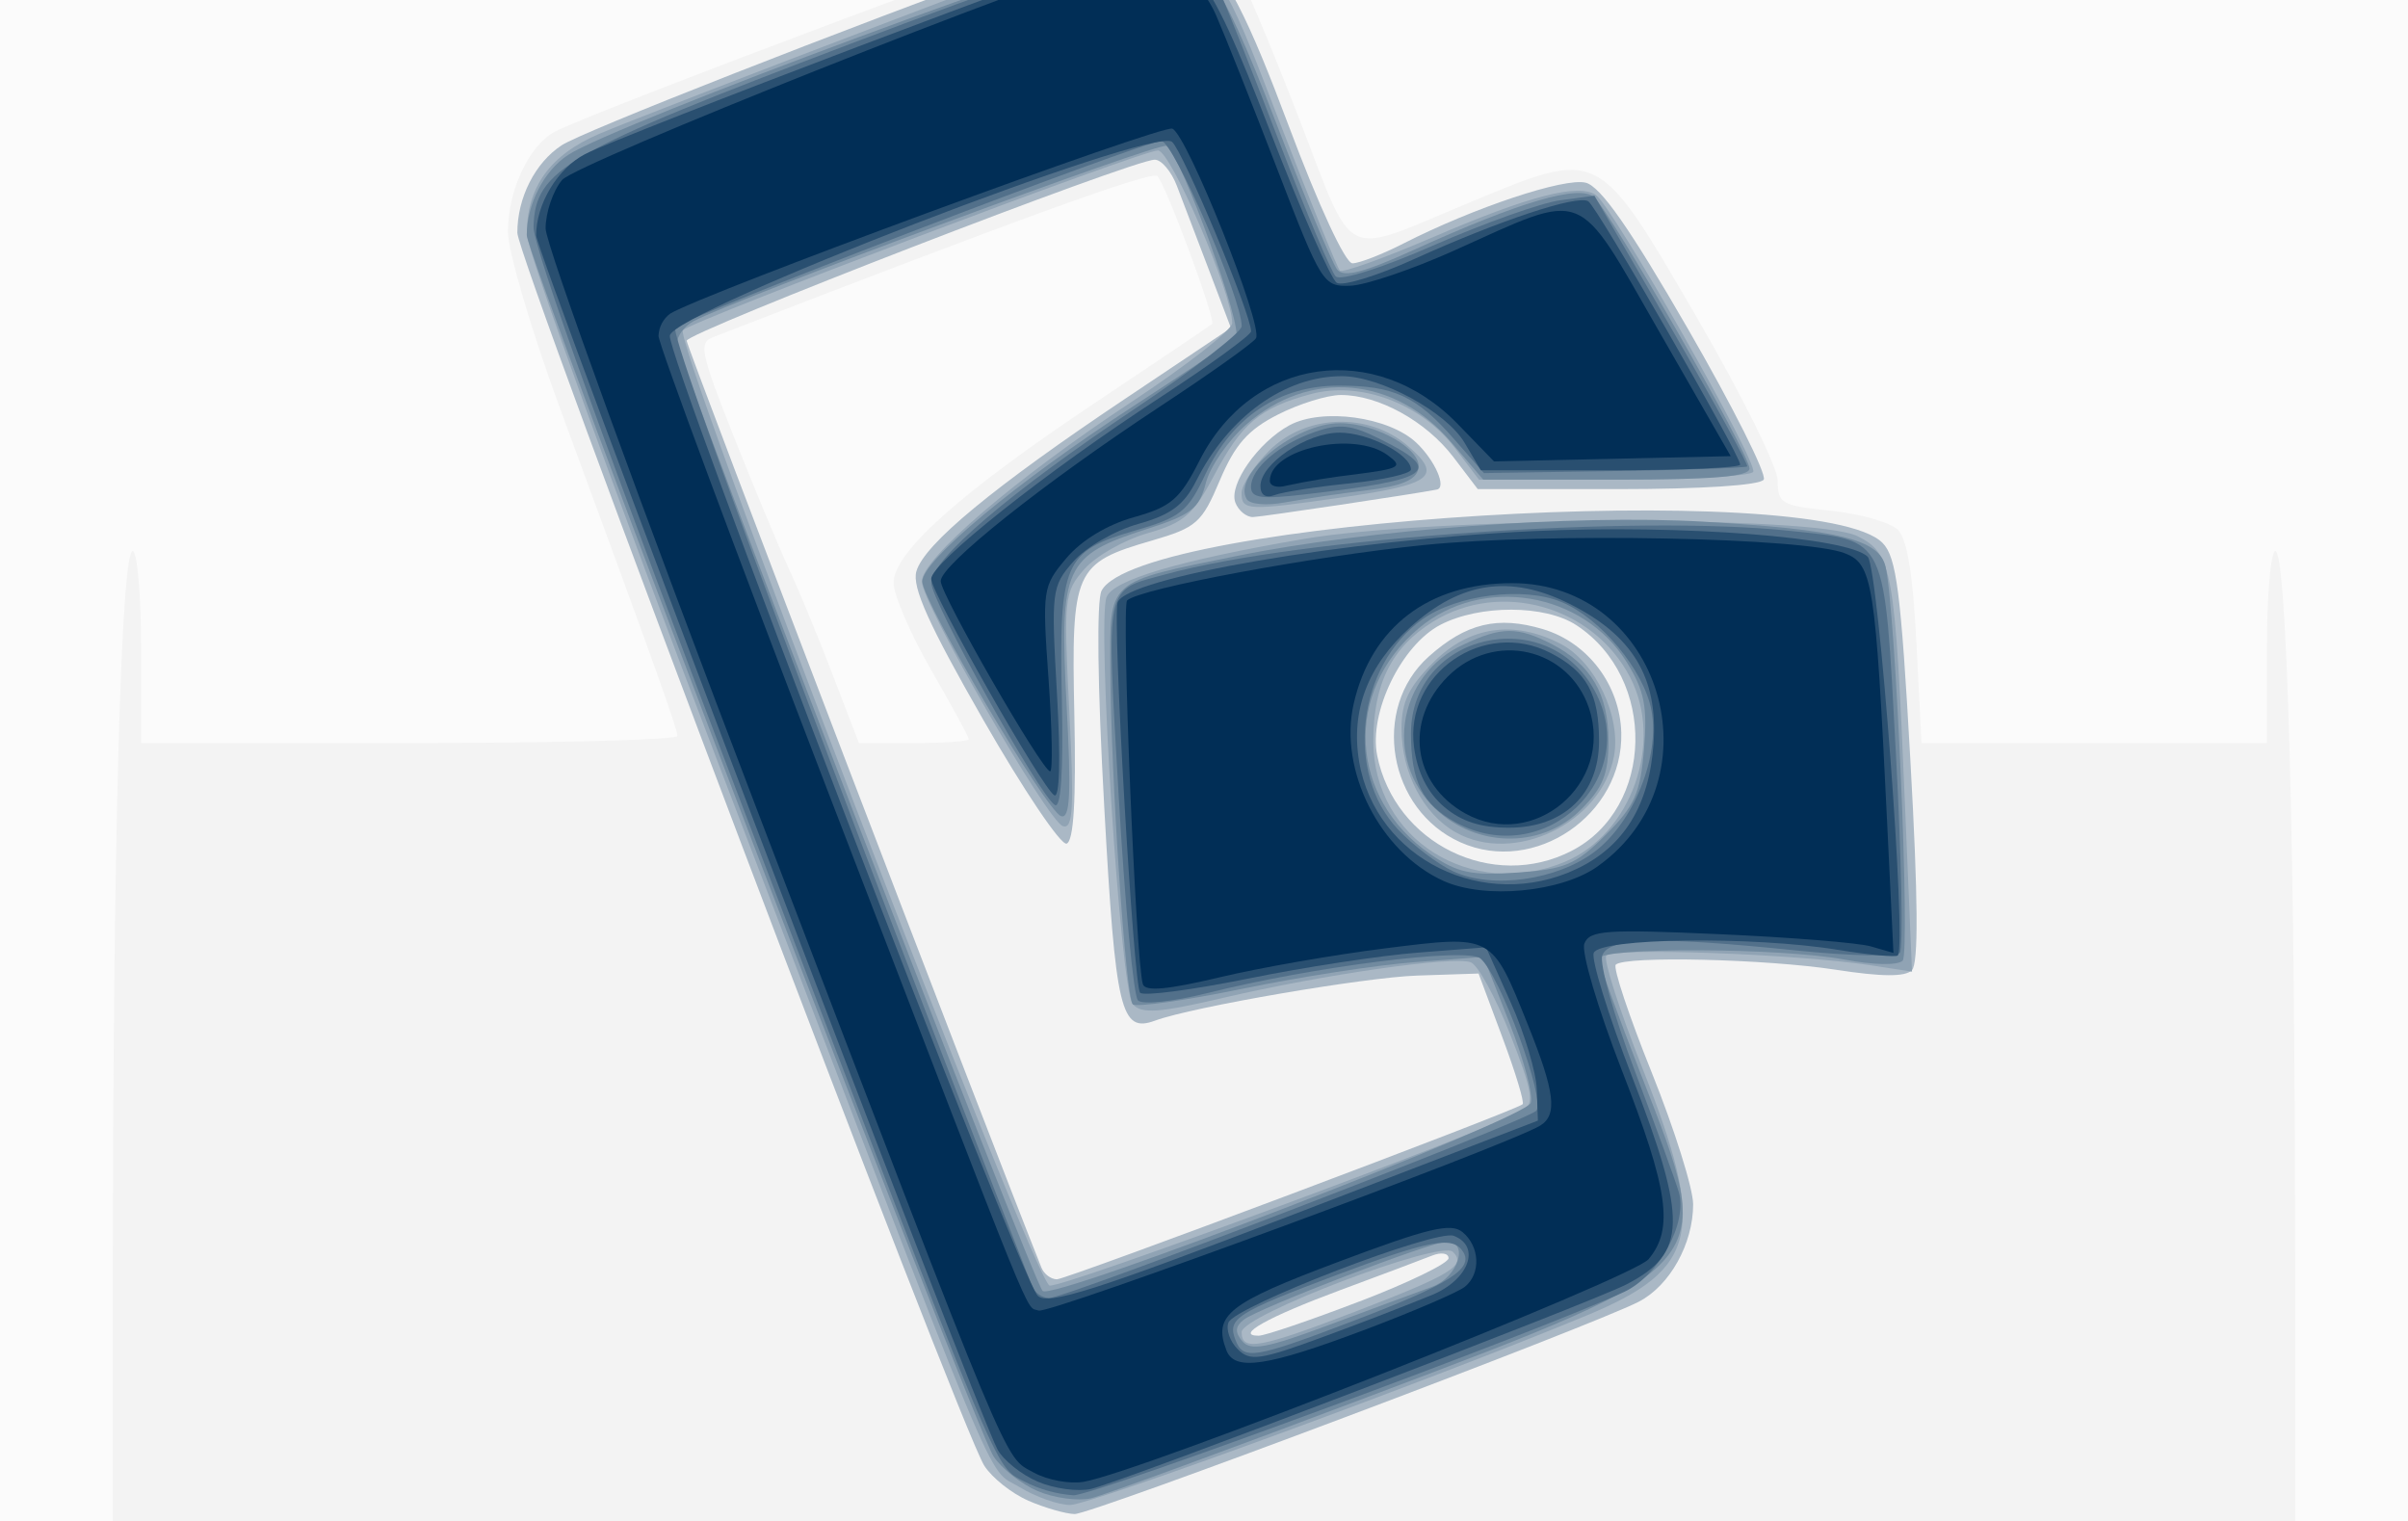
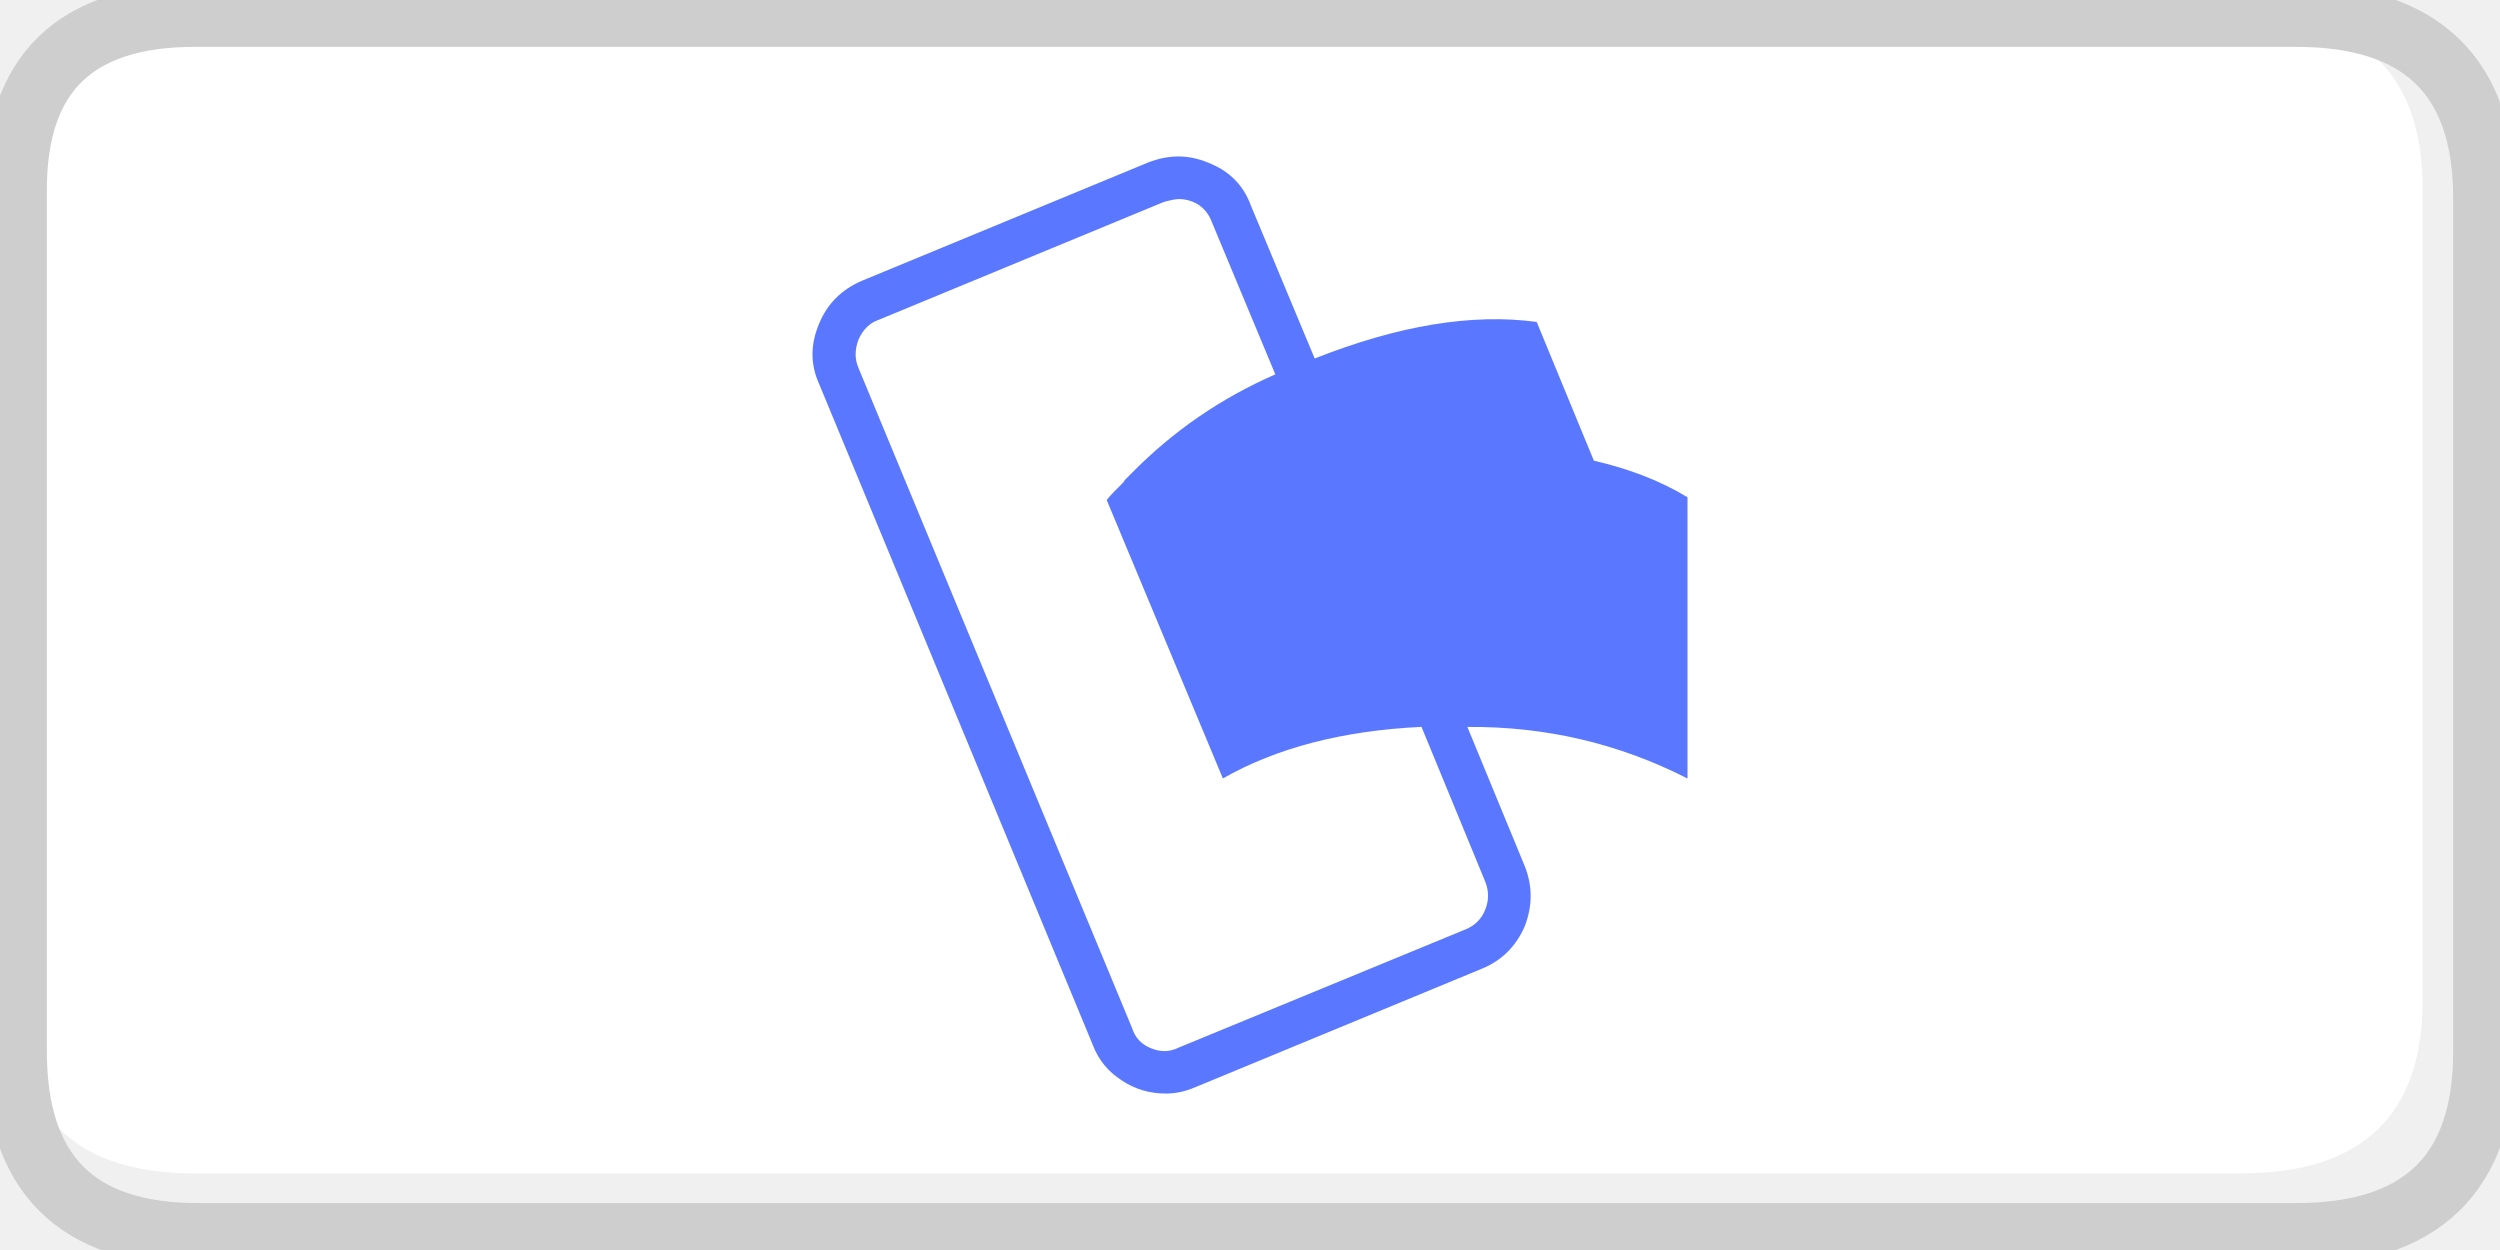
- <svg xmlns="http://www.w3.org/2000/svg" viewBox="0 0 38 24" width="38" height="24" role="img" aria-labelledby="pi-mobilepay">
-   <path d="M0 10.686v-19h38v38H0v-19z" fill="#fbfbfb" />
-   <path d="M3.135 27.8c-.276-.136-.693-.512-.928-.836l-.426-.588v-6.188c0-6.909.131-11.608.32-11.491.07.042.126.741.126 1.553v1.475h4.23c2.327 0 4.231-.05 4.232-.111.002-.113-.36-1.126-1.85-5.166-.455-1.234-.823-2.483-.823-2.79 0-.656.33-1.36.74-1.58.587-.314 8.552-3.298 9-3.372.554-.09 1.436.291 1.729.749.112.177.562 1.245 1 2.374.91 2.354.646 2.221 2.711 1.364 2.054-.853 2.013-.874 3.559 1.778.724 1.244 1.298 2.398 1.298 2.614.002.362.058.394.842.475.462.047.936.183 1.054.3.148.148.24.704.294 1.79l.08 1.575h5.45V10.25c0-.812.057-1.51.126-1.553.189-.117.32 4.582.32 11.49v6.19l-.428.59c-.845 1.165.375 1.087-16.813 1.083-14.008-.003-15.385-.025-15.843-.25zm12.154-16.136c0-.033-.267-.524-.594-1.09-.326-.567-.593-1.186-.593-1.377 0-.483 1.05-1.42 3.191-2.849.98-.653 1.805-1.21 1.835-1.237.063-.058-.717-2.168-.863-2.332-.082-.091-2.173.666-7.015 2.542-.227.088-.193.251.335 1.581.324.816.714 1.75.866 2.077.153.327.464 1.078.69 1.67l.414 1.076h.867c.477 0 .867-.027.867-.06z" fill="#f3f3f3" />
-   <path d="M16.228 23.68c-.26-.112-.572-.36-.694-.55-.382-.593-7.37-19.041-7.37-19.458 0-.552.28-1.105.7-1.38.331-.217 4.355-1.796 7.574-2.973 2.303-.842 2.679-.585 3.897 2.662.474 1.265.895 2.174 1.008 2.174.106 0 .469-.141.807-.314 1.107-.564 2.54-1.042 2.874-.958.234.059.699.724 1.615 2.31.707 1.224 1.244 2.293 1.194 2.375-.056.09-.982.15-2.303.15h-2.21l-.386-.507c-.431-.565-1.18-.978-1.773-.978-.215 0-.664.14-.997.31-.47.239-.675.472-.914 1.036-.283.671-.366.745-1.069.95-1.228.356-1.276.464-1.227 2.754.029 1.341-.01 1.99-.122 2.029-.09.03-.682-.848-1.315-1.953-.86-1.501-1.127-2.094-1.056-2.343.122-.429 1.22-1.336 3.304-2.73l1.66-1.111-.348-.918-.506-1.327c-.086-.224-.243-.41-.347-.41-.334-.006-7.388 2.722-7.388 2.857 0 .093 4.794 12.617 5.598 14.624.04.102.15.185.244.186.156 0 7.224-2.655 7.35-2.762.032-.026-.112-.501-.319-1.055l-.376-1.008-.965.032c-.83.027-3.547.493-4.137.71-.546.2-.626-.131-.805-3.368-.107-1.917-.123-3.263-.042-3.416.598-1.125 11.312-1.78 12.324-.753.22.222.29.767.439 3.426.123 2.191.13 3.21.024 3.317-.108.107-.476.104-1.201-.008-1.099-.17-3.33-.222-3.472-.08-.046.046.21.814.569 1.706.358.892.652 1.827.652 2.076 0 .623-.369 1.284-.857 1.536-.746.386-8.64 3.357-8.904 3.351-.142-.003-.47-.098-.73-.21zm5.223-3.142c.775-.297 1.408-.604 1.408-.684 0-.08-.117-.098-.26-.041-.142.057-.794.302-1.447.544-1.147.426-1.673.72-1.29.72.1 0 .814-.243 1.589-.54zm3.352-7.113c1.306-.675 1.348-2.725.073-3.56-.492-.323-1.524-.326-2.141-.008-.62.32-1.137 1.387-1.002 2.064.279 1.392 1.824 2.149 3.07 1.504zm-1.755-.133c-1.144-.51-1.418-2.113-.501-2.932.589-.526 1.088-.646 1.803-.432.71.213 1.215.883 1.235 1.636.033 1.294-1.37 2.25-2.537 1.728zM19.495 7.93c-.109-.283.363-.955.855-1.22.518-.278 1.564-.134 2 .275.295.278.484.71.324.74-.36.071-2.761.43-2.9.434-.104.002-.23-.1-.28-.23z" fill="#aab8c5" />
-   <path d="M16.084 23.463c-.536-.327-.184.52-4.718-11.337-1.68-4.393-3.053-8.187-3.053-8.432 0-.741.367-1.25 1.143-1.582.391-.167 2.412-.95 4.49-1.739 5.072-1.926 4.885-1.972 6.242 1.54.485 1.256.916 2.317.956 2.357.04.04.706-.199 1.48-.532 1.497-.645 2.282-.848 2.559-.662.264.177 2.57 4.233 2.484 4.37-.041.068-1.032.123-2.201.123H23.34l-.386-.506c-.532-.698-1.489-1.054-2.266-.845-.805.217-1.094.46-1.532 1.29-.325.614-.474.743-1.047.906-.367.105-.816.36-.998.568-.317.361-.327.456-.236 2.249.077 1.519.058 1.859-.102 1.805-.243-.08-2.225-3.517-2.226-3.86 0-.359 1.467-1.617 3.303-2.83.877-.58 1.595-1.141 1.595-1.248 0-.47-.97-2.724-1.172-2.724-.255 0-7.302 2.666-7.496 2.836-.162.143 5.531 14.978 5.785 15.075.161.062 6.994-2.467 7.484-2.77.168-.104.13-.316-.212-1.188-.229-.584-.51-1.098-.623-1.142-.27-.103-2.32.19-3.905.56-1.013.237-1.287.257-1.43.103-.192-.204-.567-6.026-.414-6.425.105-.272 1.136-.578 3.097-.916 2.034-.352 8.088-.383 8.757-.045.547.275.59.516.745 4.213l.112 2.657-.651-.1c-1.18-.18-4.094-.286-4.175-.15-.043.072.213.866.568 1.764 1.022 2.583.888 3.18-.877 3.912-2.408 1-7.835 2.99-8.15 2.99-.185 0-.547-.128-.804-.285zm5.313-2.77c1.507-.579 1.75-.727 1.53-.94-.199-.19-3.333 1.002-3.333 1.267 0 .308.282.257 1.803-.327zm3.3-7.095c1.048-.438 1.559-1.885 1.028-2.909-.584-1.126-2.044-1.539-3.111-.879-.653.404-.942.982-.942 1.888 0 1.544 1.55 2.516 3.026 1.9zm-1.724-.464c-.515-.29-.856-.942-.856-1.639 0-.418.115-.657.505-1.046.569-.569 1.27-.67 2.006-.289.549.284.959 1.15.841 1.776-.198 1.054-1.576 1.715-2.496 1.198zm-3.38-5.354c0-.128.196-.429.435-.668.58-.58 1.57-.612 2.192-.073.55.476.386.604-1.037.809-1.495.215-1.59.211-1.59-.068z" fill="#90a3b4" />
-   <path d="M16.376 23.529c-.259-.111-.572-.357-.697-.548-.315-.482-7.366-18.928-7.366-19.27 0-.49.272-1.018.653-1.267.748-.49 8.429-3.336 9.004-3.336.924 0 1.238.409 2.164 2.82.454 1.184.89 2.23.968 2.326.104.129.418.048 1.209-.311 1.675-.76 2.601-1.033 2.84-.835.256.213 2.458 4.05 2.458 4.285 0 .128-.58.176-2.1.176h-2.102l-.505-.59c-.892-1.043-2.235-1.158-3.237-.278-.284.25-.57.663-.636.92-.103.403-.233.504-.928.726-1.301.417-1.383.596-1.27 2.76.076 1.426.056 1.819-.087 1.771-.231-.077-2.177-3.367-2.189-3.7-.01-.326 1.487-1.572 3.332-2.77.816-.53 1.543-1.016 1.615-1.079.133-.116-.866-2.888-1.092-3.027-.108-.067-6.784 2.407-7.463 2.765-.143.076-.26.229-.26.34 0 .254 5.608 14.805 5.767 14.964.158.159 7.603-2.71 7.702-2.967.043-.113-.107-.678-.333-1.255l-.412-1.05-1.08.083c-.596.044-1.82.233-2.722.42-.902.185-1.681.296-1.733.245-.112-.113-.345-3.574-.354-5.267-.008-1.451-.081-1.385 2.01-1.81 2.046-.416 5.302-.655 7.335-.539 2.158.124 2.794.281 2.89.716.162.738.392 6.087.268 6.212-.078.077-.46.07-.923-.018-.987-.187-3.868-.198-3.868-.014 0 .074.301.904.668 1.844 1.19 3.042 1.253 2.966-4.23 5.04-2.245.848-4.25 1.583-4.453 1.631-.204.048-.583-.003-.843-.113zm6.224-3.224c.408-.148.59-.712.23-.712-.24 0-2.965 1.047-3.201 1.23-.137.106-.144.197-.026.34.132.158.39.11 1.375-.258.668-.249 1.397-.519 1.622-.6zm2.74-7.132c.457-.456.546-.657.604-1.354.055-.669.006-.918-.27-1.365-.693-1.12-2.284-1.382-3.285-.54-1.191 1.002-1.102 2.68.189 3.569.422.29.645.337 1.365.286.752-.052.929-.127 1.397-.596zm-2.613-.343a1.58 1.58 0 0 1 .36-2.655c.605-.288.861-.29 1.404-.01.617.32.892.792.892 1.53 0 .517-.087.734-.434 1.08-.588.589-1.559.612-2.222.055zm-3.052-4.953c-.237-.384.763-1.199 1.47-1.199.578 0 1.297.414 1.24.714-.036.182-.263.278-.831.347a25.69 25.69 0 0 0-1.285.19c-.281.053-.544.03-.594-.052z" fill="#718a9f" />
-   <path d="M16.164 23.378c-.482-.262-.296.185-4.375-10.465C9.621 7.253 8.411 3.9 8.42 3.578c.024-.904.503-1.18 5.015-2.892 2.286-.868 4.31-1.578 4.497-1.578.53 0 1.14.38 1.35.84.104.23.522 1.287.928 2.35.406 1.062.797 1.99.868 2.063.076.076.735-.133 1.569-.5.79-.346 1.68-.662 1.976-.701l.538-.072 1.226 2.115c.675 1.163 1.208 2.134 1.185 2.157-.023.023-.967.056-2.098.073l-2.057.032-.464-.529c-.602-.687-.955-.851-1.83-.851-.931 0-1.675.493-2.097 1.39-.282.6-.39.687-1.13.902-1.105.32-1.184.506-1.139 2.658.024 1.135-.015 1.727-.11 1.668-.246-.152-1.95-3.214-1.95-3.504 0-.372 1.236-1.43 3.228-2.76.918-.615 1.67-1.196 1.67-1.292.001-.43-1.08-2.922-1.267-2.922-.276 0-7.5 2.77-7.672 2.942-.106.107 2.482 7.061 5.632 15.13a.31.31 0 0 0 .267.186c.27 0 7.518-2.786 7.687-2.955.157-.157-.572-2.148-.88-2.404-.216-.179-2.653.13-4.32.549-.531.133-1.015.184-1.084.113-.07-.07-.206-1.52-.304-3.223-.196-3.42-.237-3.232.753-3.504 2.083-.572 7.42-.942 9.842-.682 1.544.165 1.482.035 1.67 3.52.089 1.66.117 3.073.062 3.139-.055.065-.785.049-1.622-.037-2.189-.225-2.966-.206-3.073.075-.05.127.18.946.51 1.818.33.873.643 1.736.696 1.917.143.487-.31 1.318-.86 1.576-1.292.607-8.354 3.215-8.692 3.21a2.01 2.01 0 0 1-.775-.217zm5.211-2.542c1.489-.568 1.88-.815 1.716-1.08-.16-.26-.511-.196-2.013.368-1.567.59-1.712.682-1.583 1.017.126.328.293.301 1.88-.305zm3.796-7.401c.612-.468 1.026-1.502.89-2.226-.119-.633-.801-1.454-1.422-1.71-.595-.247-1.646-.116-2.193.274-1.028.732-1.225 2.422-.387 3.313.236.251.63.55.875.664.613.284 1.64.14 2.237-.315zm-2.197-.457c-.526-.285-.708-.647-.708-1.403 0-1.579 2.145-2.076 2.901-.672.744 1.38-.793 2.835-2.193 2.075zm-3.232-5.295c0-.292.438-.669 1.009-.868.386-.134.568-.115 1.021.11 1.023.507.842.641-1.176.876-.695.08-.854.059-.854-.118z" fill="#52708a" />
-   <path d="M16.377 23.38c-.259-.11-.545-.34-.636-.509-.353-.66-7.28-18.889-7.28-19.158 0-.494.339-1.056.77-1.28.612-.316 8.092-3.153 8.396-3.184 1.155-.118 1.383.149 2.415 2.818.487 1.26.961 2.339 1.054 2.396.092.057.644-.112 1.225-.377 1.34-.607 2.57-1.016 2.743-.91.14.087 2.397 3.999 2.397 4.155 0 .05-.92.09-2.046.09h-2.046l-.256-.433c-.287-.487-1.329-1.052-1.938-1.052-.901 0-1.787.637-2.297 1.65-.193.383-.4.537-.917.682-.368.103-.828.37-1.023.593-.343.393-.351.46-.258 2.09.059 1.031.042 1.65-.043 1.598-.197-.122-1.942-3.19-1.942-3.415 0-.251 1.821-1.695 3.6-2.854.796-.519 1.447-.992 1.448-1.052 0-.27-1.074-2.846-1.248-2.99-.298-.248-7.865 2.673-7.925 3.058-.05.326 5.522 14.866 5.806 15.15.157.157.896-.078 4.043-1.285l3.85-1.478-.017-.492c-.01-.271-.194-.887-.41-1.368l-.391-.875-1.075.084c-.592.046-1.797.23-2.679.41-.882.178-1.649.28-1.705.223-.104-.104-.44-5.908-.355-6.158.131-.394 3.613-.991 6.558-1.126 2.352-.108 4.984.095 5.28.406.17.178.62 6.144.473 6.29-.03.03-.453-.009-.938-.088-1.343-.22-3.768-.19-3.86.048-.04.107.229.979.599 1.937.886 2.291.873 2.8-.084 3.294-.556.288-7.933 3.106-8.446 3.226-.204.048-.583-.003-.842-.114zm6.224-2.947c.58-.242.772-.767.341-.932-.283-.109-3.458 1.113-3.556 1.368-.042.11.023.299.145.42.196.197.352.174 1.368-.2a57.62 57.62 0 0 0 1.702-.656zm2.28-6.722c.747-.354 1.145-1.003 1.213-1.976.073-1.047-.33-1.712-1.338-2.213-.927-.46-1.706-.343-2.5.374-.674.61-.943 1.318-.807 2.125.26 1.535 1.976 2.38 3.432 1.69zm-2.097-.984c-.256-.22-.416-.538-.469-.935-.156-1.163 1.103-2.032 2.155-1.488.572.296.764.645.764 1.391 0 .832-.555 1.366-1.422 1.366-.449 0-.755-.1-1.028-.334zM19.891 7.67c0-.351.728-.843 1.248-.843.458 0 1.127.345 1.127.582 0 .065-.434.164-.963.218-.53.054-1.064.137-1.188.185-.14.053-.224 0-.224-.142z" fill="#294f70" />
-   <path d="M16.312 23.236c-.48-.269-.29.187-4.346-10.407C10.12 8.006 8.61 3.855 8.61 3.605c0-.251.117-.595.26-.765.224-.267 7.627-3.21 8.836-3.514.55-.138 1.202.266 1.488.922.136.312.57 1.402.963 2.423.696 1.807.726 1.855 1.152 1.838.241-.009.977-.258 1.635-.554 2.117-.952 1.914-1.032 3.231 1.263l1.137 1.98-1.868.042-1.867.041-.573-.59c-1.297-1.336-3.245-1.06-4.074.575-.31.612-.447.73-1.038.896-.422.118-.826.364-1.064.646-.375.445-.382.493-.281 1.91.056.799.068 1.453.025 1.453-.124 0-1.727-2.785-1.727-3.002 0-.254 1.609-1.535 3.448-2.746.794-.522 1.481-1.01 1.527-1.085.12-.193-1.089-3.219-1.32-3.308-.167-.064-7.421 2.608-7.924 2.919a.455.455 0 0 0-.184.351c0 .13 1.21 3.383 2.688 7.228 3.345 8.696 3.09 8.067 3.31 8.152.164.063 7.426-2.616 7.918-2.92.274-.17.229-.532-.198-1.593-.576-1.432-.545-1.415-2.254-1.202-.8.1-1.975.305-2.611.457-.82.195-1.173.227-1.21.108-.112-.365-.342-5.963-.248-6.055.191-.187 2.927-.697 4.697-.876 1.948-.197 5.996-.117 6.628.131.442.173.484.443.668 4.243l.1 2.064-.356-.103c-.195-.057-1.272-.144-2.392-.193-1.793-.08-2.049-.062-2.13.15-.05.132.215 1.029.59 1.993.739 1.899.825 2.506.423 2.986-.25.299-8.008 3.357-8.912 3.512-.221.039-.577-.027-.79-.146zm5.211-2.247c.776-.293 1.494-.601 1.596-.686.253-.208.234-.634-.038-.86-.183-.152-.537-.067-1.965.47-1.74.653-1.975.84-1.762 1.395.127.332.64.257 2.17-.32zm3.691-7.32c1.929-1.373.992-4.467-1.352-4.467-1.314 0-2.223.692-2.5 1.904-.239 1.05.415 2.34 1.416 2.794.65.295 1.859.18 2.436-.23zm-2.091-.833c-.838-.467-.966-1.47-.275-2.161.725-.725 1.913-.455 2.23.507.39 1.183-.877 2.255-1.955 1.654zm-3.084-5.248c0-.507 1.324-.797 1.856-.408.254.186.205.214-.528.308a11.22 11.22 0 0 0-1.068.176c-.143.04-.26.006-.26-.076z" fill="#012e56" />
+ <svg xmlns="http://www.w3.org/2000/svg" version="1.1" x="0px" y="0px" width="40px" height="20px" viewBox="0 0 40 20" enable-background="new 0 0 40 20" xml:space="preserve">
+   <g id="Layer_3">
+     <g>
+       <g>
+         <path fill-rule="evenodd" clip-rule="evenodd" fill="#FFFFFF" d="M0.25,16.094V3.175c0-0.05,0-0.099,0-0.146     c0-1.852,0.955-2.779,2.864-2.779h32.859c1.86,0.036,2.79,0.962,2.79,2.779v12.967c0,1.853-0.971,2.778-2.914,2.778H3.114     C1.241,18.774,0.286,17.881,0.25,16.094z" />
+         <path fill-rule="evenodd" clip-rule="evenodd" fill="none" stroke="#CECECE" stroke-linecap="round" stroke-linejoin="round" stroke-miterlimit="3" d="     M35.973,0.25H3.114c-1.909,0-2.864,0.927-2.864,2.779c0,0.048,0,0.097,0,0.146v12.918v0.731c0,1.949,0.971,2.925,2.914,2.925     h33.575c2.008,0,3.012-0.976,3.012-2.925V3.175c0-1.95-1.004-2.925-3.012-2.925H35.973z" />
+       </g>
+     </g>
+   </g>
+   <g id="Layer_1">
+     <g>
+       <path fill-rule="evenodd" clip-rule="evenodd" fill="#5A78FF" d="M18.622,3.231l-4.572,1.89c-0.14,0.05-0.245,0.155-0.315,0.315    c-0.06,0.16-0.06,0.31,0,0.45l4.377,10.56c0.05,0.159,0.155,0.27,0.315,0.33c0.15,0.06,0.294,0.055,0.435-0.016l4.587-1.89    c0.149-0.061,0.255-0.165,0.314-0.315c0.061-0.149,0.061-0.3,0-0.45l-1.019-2.475c-1.26,0.06-2.318,0.335-3.178,0.825    l-1.859-4.455c0.04-0.05,0.08-0.095,0.12-0.135c0.03-0.03,0.06-0.06,0.09-0.09c0.02-0.02,0.035-0.035,0.045-0.045    c0.02-0.02,0.03-0.035,0.03-0.045c0.04-0.04,0.08-0.08,0.12-0.12c0.66-0.67,1.424-1.195,2.293-1.575l-1.019-2.445    c-0.041-0.11-0.11-0.2-0.21-0.27c-0.1-0.06-0.205-0.09-0.315-0.09C18.812,3.186,18.731,3.201,18.622,3.231z M18.367,2.601    c0.33-0.13,0.649-0.13,0.959,0c0.34,0.13,0.569,0.36,0.689,0.69l1.02,2.445c1.339-0.53,2.522-0.725,3.552-0.585l0.915,2.22    c0.569,0.13,1.069,0.325,1.498,0.585v4.5c-1.099-0.561-2.272-0.835-3.522-0.825l0.915,2.22c0.13,0.32,0.13,0.646,0,0.976    c-0.14,0.319-0.37,0.545-0.689,0.675l-4.572,1.89c-0.16,0.07-0.319,0.105-0.479,0.105c-0.26,0-0.495-0.07-0.704-0.21    c-0.22-0.141-0.375-0.33-0.465-0.57L13.105,6.141c-0.14-0.31-0.14-0.63,0-0.96c0.13-0.32,0.36-0.55,0.689-0.69L18.367,2.601z" />
+     </g>
+   </g>
</svg>
